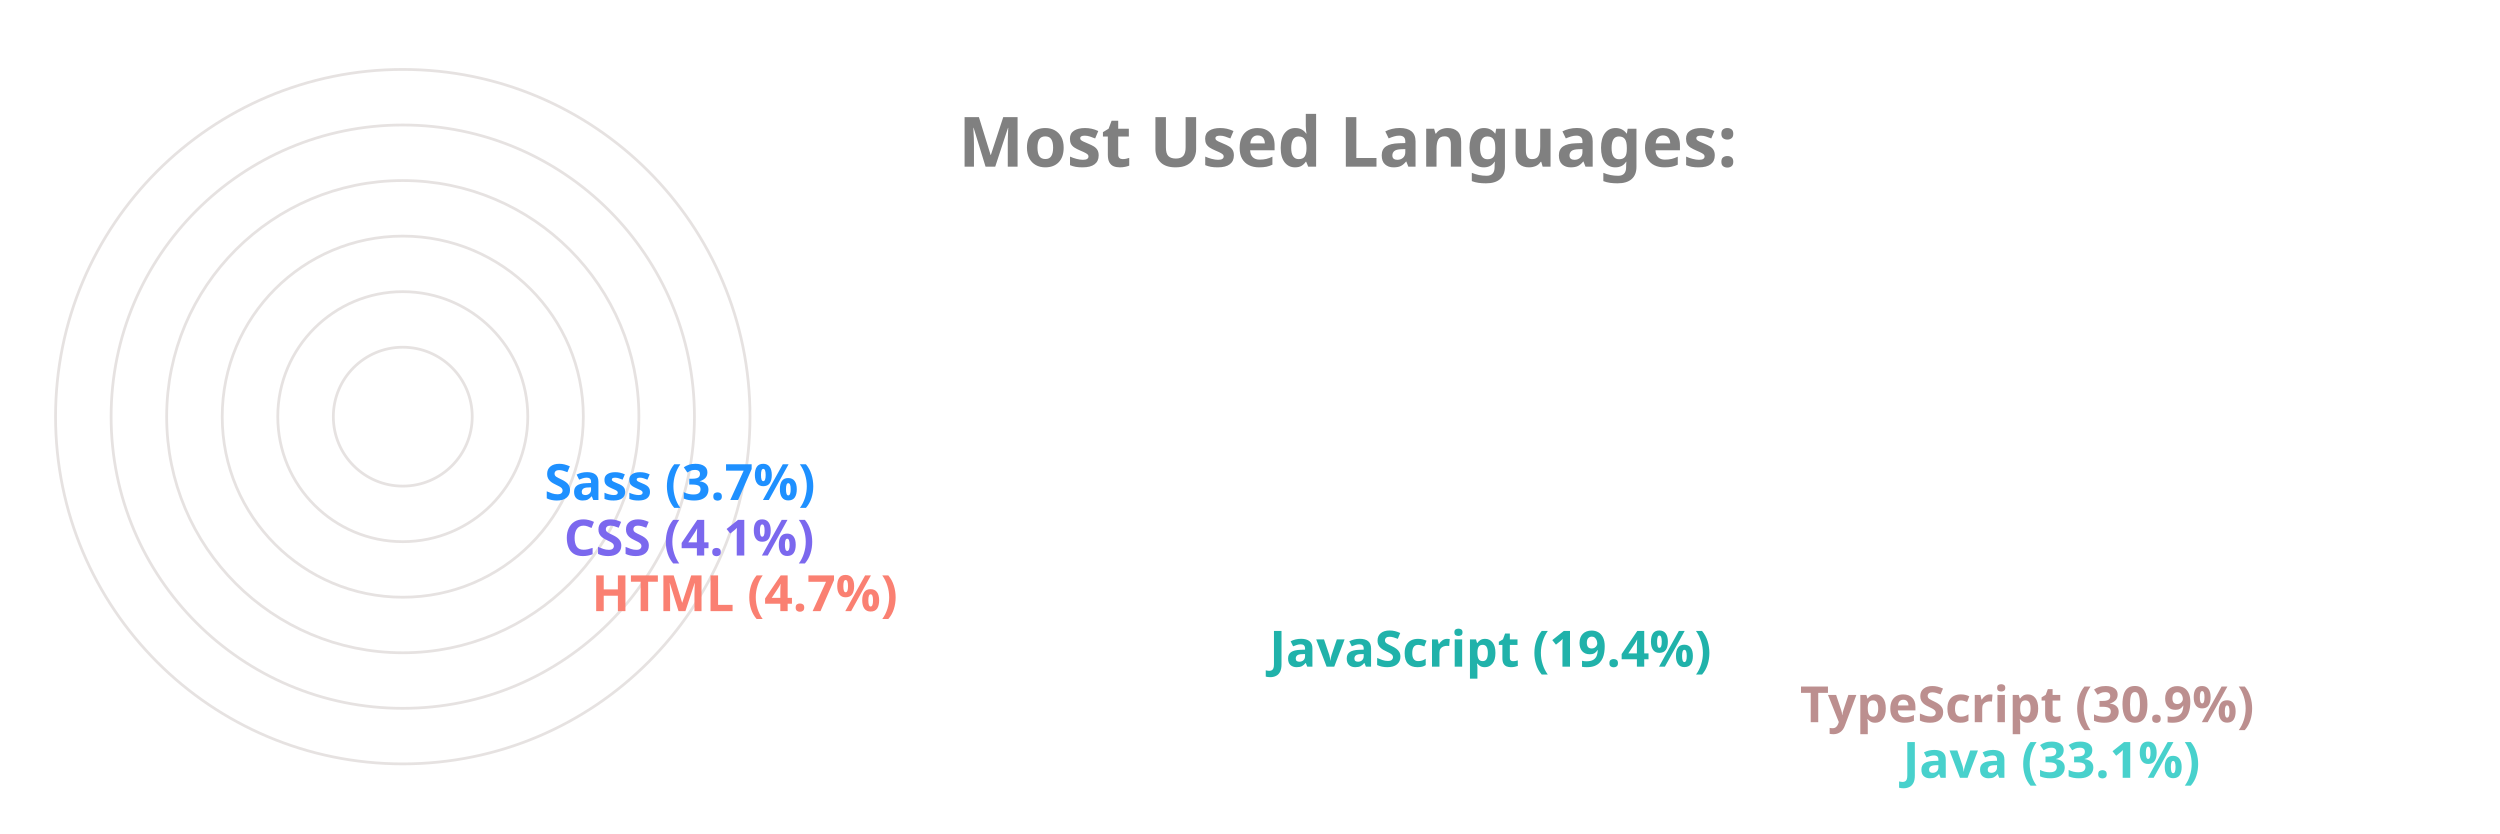
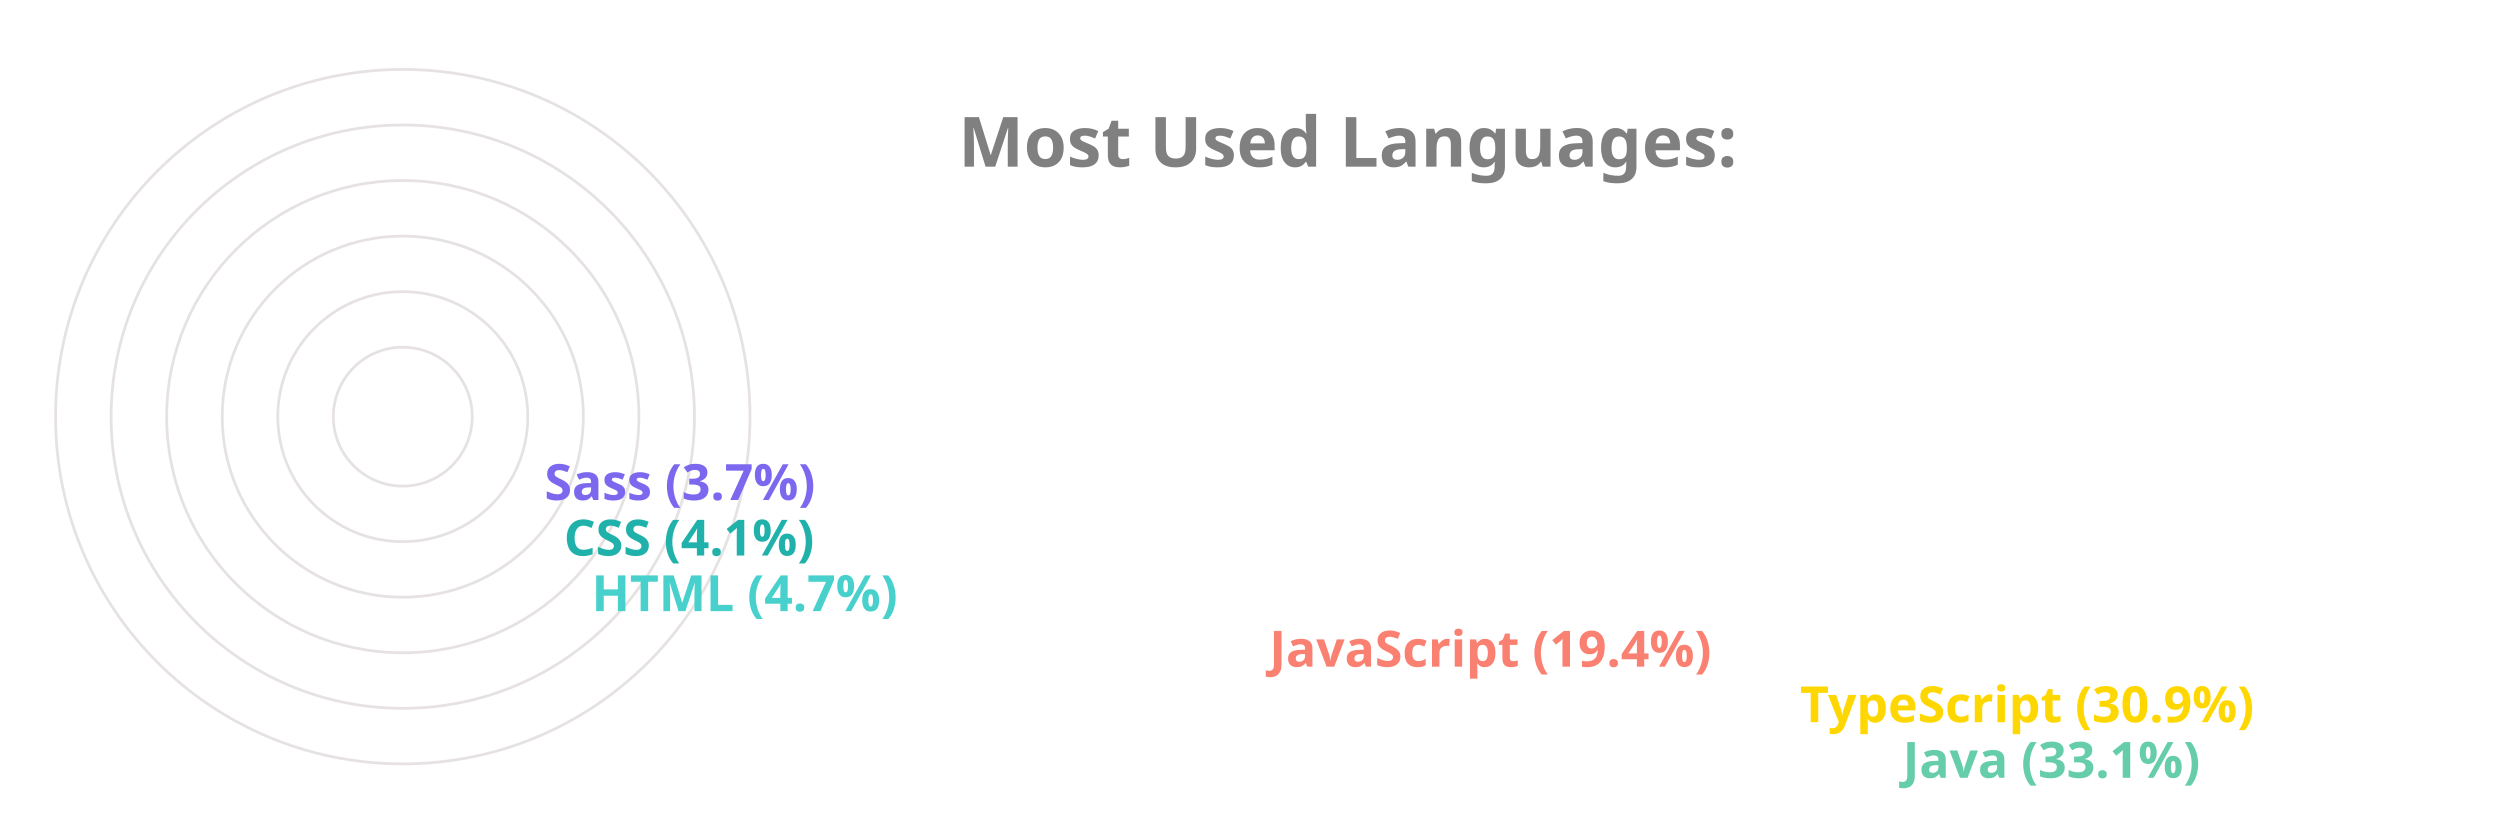
<svg xmlns="http://www.w3.org/2000/svg" viewBox="0 0 650 300" height="200px" width="600px">
  <style>
		.label {
			font: bold 25px sans-serif;
			color: #404040;
			-webkit-text-stroke: 1px white;
	  	}
		.name {
			font: bold 18px sans-serif;
			color: #404040;
	  	}

		.line {
			stroke-dasharray: 1000;
			stroke-dashoffset: 1000;
			animation: dash 3.5s ease-in-out forwards;	
			animation-iteration-count: infinite;
			animation-direction: alternate-reverse;
		}

		.path {
			stroke-dasharray: 1000;
			stroke-dashoffset: 1000;
			animation: dash 3.5s ease-in-out forwards;	
			animation-iteration-count: infinite;
			animation-direction: alternate-reverse;
		}
		  
		@keyframes dash {
			to {
				stroke-dashoffset: 0;
			}
		}

	</style>
  <g stroke="#E6E2E1" fill="none" stroke-width="1">
    <circle cx="20" cy="150" r="125" />
    <circle cx="20" cy="150" r="105" />
    <circle cx="20" cy="150" r="85" />
    <circle cx="20" cy="150" r="65" />
    <circle cx="20" cy="150" r="45" />
    <circle cx="20" cy="150" r="25" />
  </g>
  <g fill="none" stroke-width="20" class="line">
-     <line x2="550" y2="275" x1="20" y1="275" stroke="MediumTurquoise" />
-     <line x2="513" y2="255" x1="20" y1="255" stroke="RosyBrown" />
-     <line x2="322" y2="235" x1="20" y1="235" stroke="LightSeaGreen" />
-     <line x2="78" y2="215" x1="20" y1="215" stroke="Salmon" />
-     <line x2="68" y2="195" x1="20" y1="195" stroke="MediumSlateBlue" />
-     <line x2="61" y2="175" x1="20" y1="175" stroke="DodgerBlue" />
+     <line x2="550" y2="275" x1="20" y1="275" stroke="MediumAquaMarine" />
+     <line x2="513" y2="255" x1="20" y1="255" stroke="Gold" />
+     <line x2="322" y2="235" x1="20" y1="235" stroke="Salmon" />
+     <line x2="78" y2="215" x1="20" y1="215" stroke="MediumTurquoise" />
+     <line x2="68" y2="195" x1="20" y1="195" stroke="LightSeaGreen" />
+     <line x2="61" y2="175" x1="20" y1="175" stroke="MediumSlateBlue" />
  </g>
  <g fill="none" stroke-width="20" stroke-linecap="round" class="path">
-     <path d="M 20 275 A 125 125 45 0 1 -84 81" stroke="MediumTurquoise" />
-     <path d="M 20 255 A 105 105 45 0 1 -70 95" stroke="RosyBrown" />
-     <path d="M 20 235 A 85 85 45 0 1 -60 122" stroke="LightSeaGreen" />
-     <path d="M 20 215 A 65 65 45 0 1 -44 144" stroke="Salmon" />
-     <path d="M 20 195 A 45 45 45 0 1 -24 146" stroke="MediumSlateBlue" />
-     <path d="M 20 175 A 25 25 45 0 1 -4 148" stroke="DodgerBlue" />
+     <path d="M 20 275 A 125 125 45 0 1 -84 81" stroke="MediumAquaMarine" />
+     <path d="M 20 255 A 105 105 45 0 1 -70 95" stroke="Gold" />
+     <path d="M 20 235 A 85 85 45 0 1 -60 122" stroke="Salmon" />
+     <path d="M 20 215 A 65 65 45 0 1 -44 144" stroke="MediumTurquoise" />
+     <path d="M 20 195 A 45 45 45 0 1 -24 146" stroke="LightSeaGreen" />
+     <path d="M 20 175 A 25 25 45 0 1 -4 148" stroke="MediumSlateBlue" />
  </g>
  <g class="name">
-     <text x="560" y="280" fill="MediumTurquoise">Java (33.1%)</text>
-     <text x="523" y="260" fill="RosyBrown">TypeScript (30.9%)</text>
-     <text x="332" y="240" fill="LightSeaGreen">JavaScript (19.4%)</text>
-     <text x="88" y="220" fill="Salmon">HTML (4.7%)</text>
-     <text x="78" y="200" fill="MediumSlateBlue">CSS (4.1%)</text>
-     <text x="71" y="180" fill="DodgerBlue">Sass (3.7%)</text>
+     <text x="560" y="280" fill="MediumAquaMarine">Java (33.1%)</text>
+     <text x="523" y="260" fill="Gold">TypeScript (30.9%)</text>
+     <text x="332" y="240" fill="Salmon">JavaScript (19.4%)</text>
+     <text x="88" y="220" fill="MediumTurquoise">HTML (4.7%)</text>
+     <text x="78" y="200" fill="LightSeaGreen">CSS (4.1%)</text>
+     <text x="71" y="180" fill="MediumSlateBlue">Sass (3.7%)</text>
  </g>
  <g class="label">
    <text x="220" y="60" fill="grey">Most Used Languages:</text>
  </g>
</svg>
